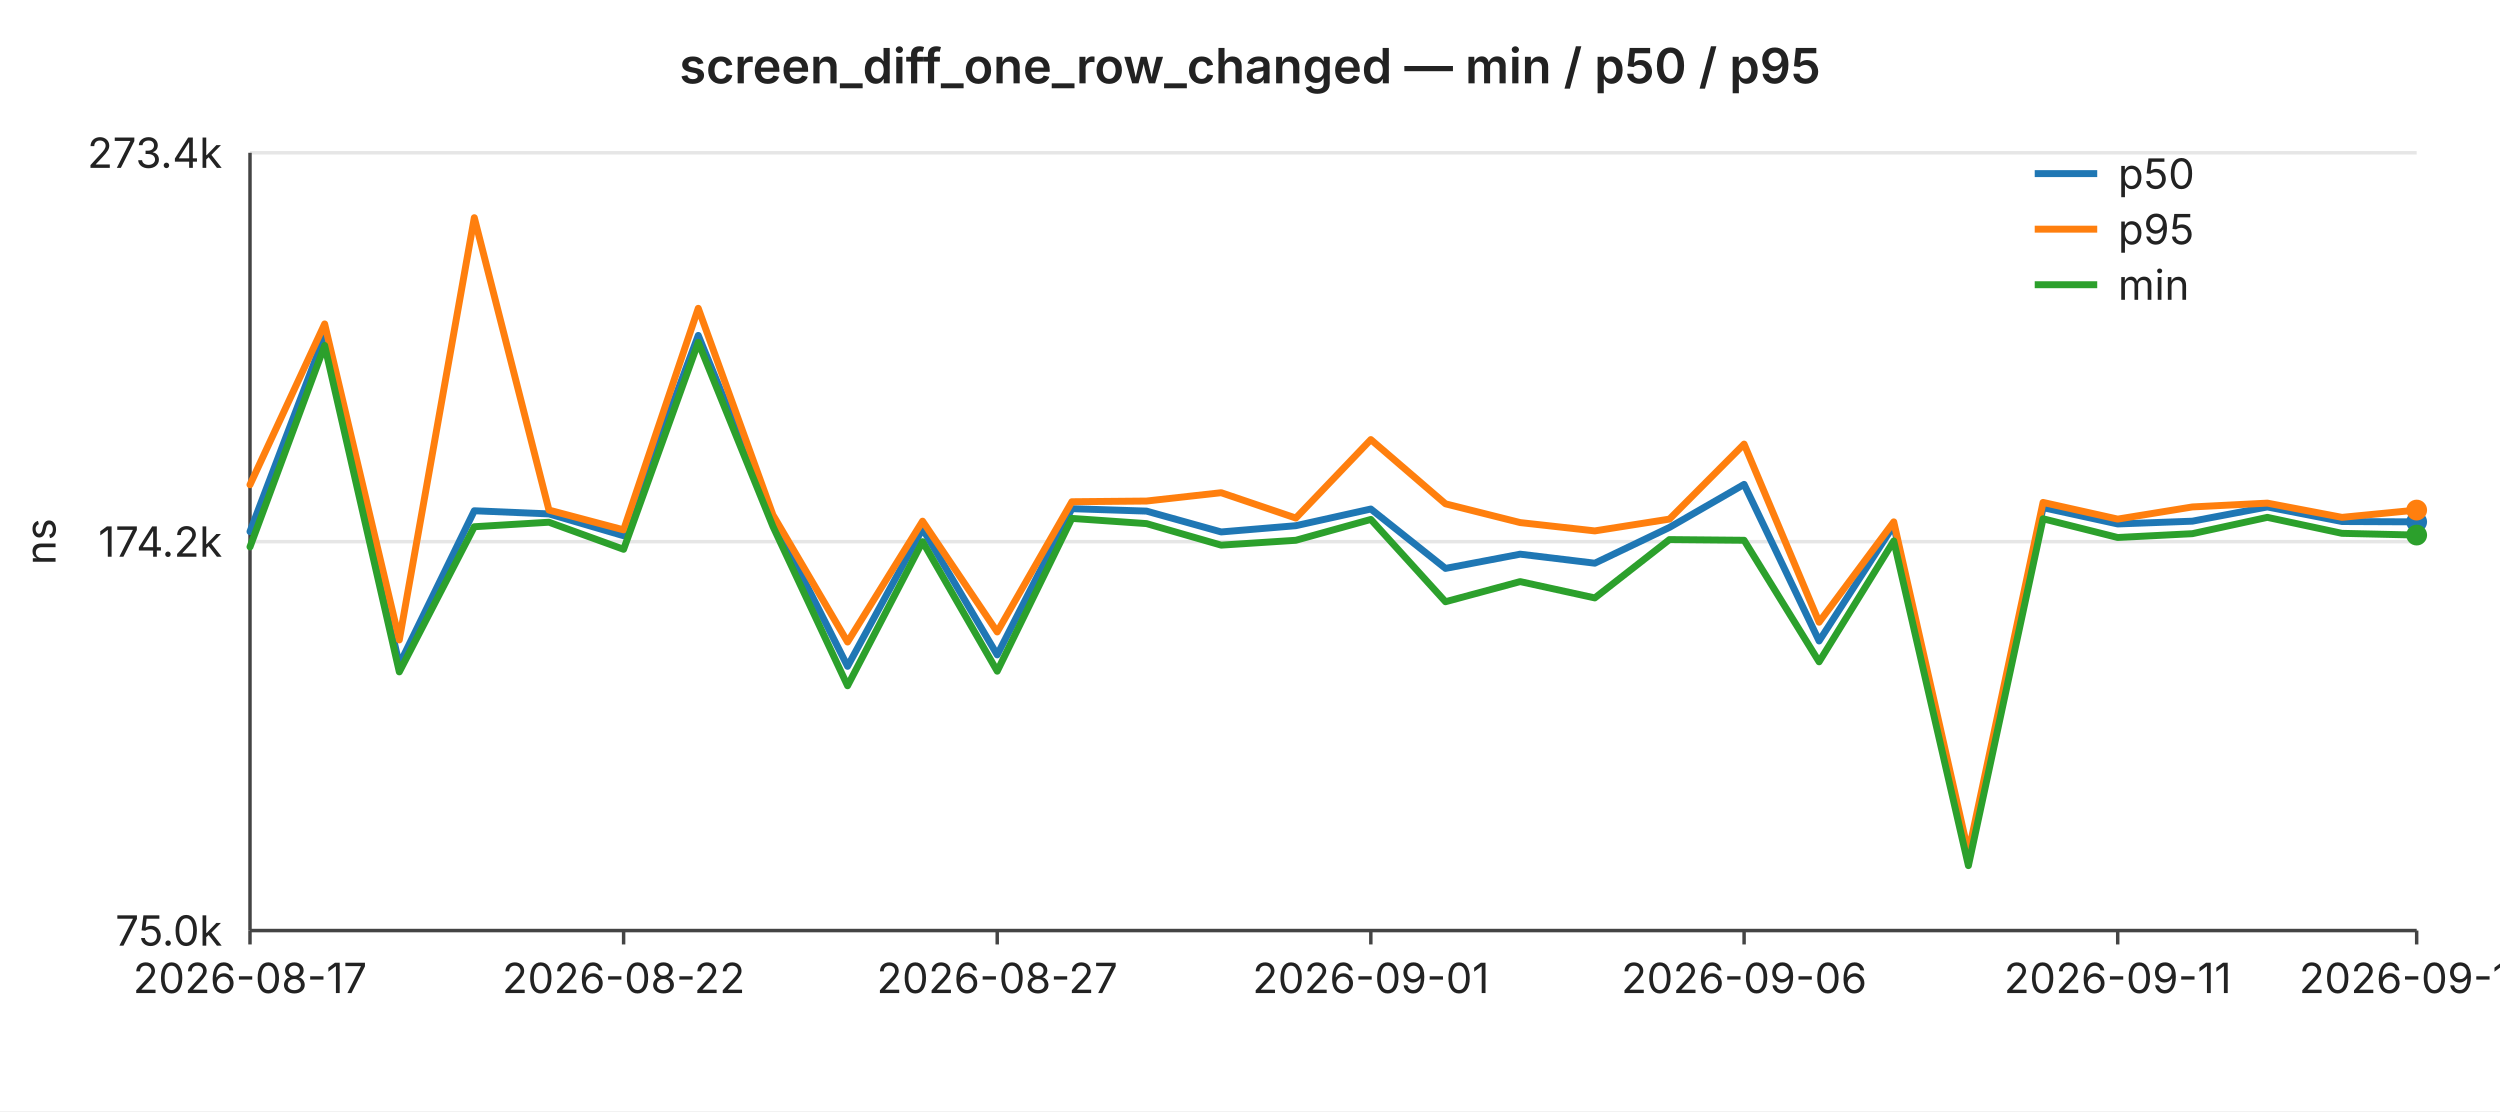
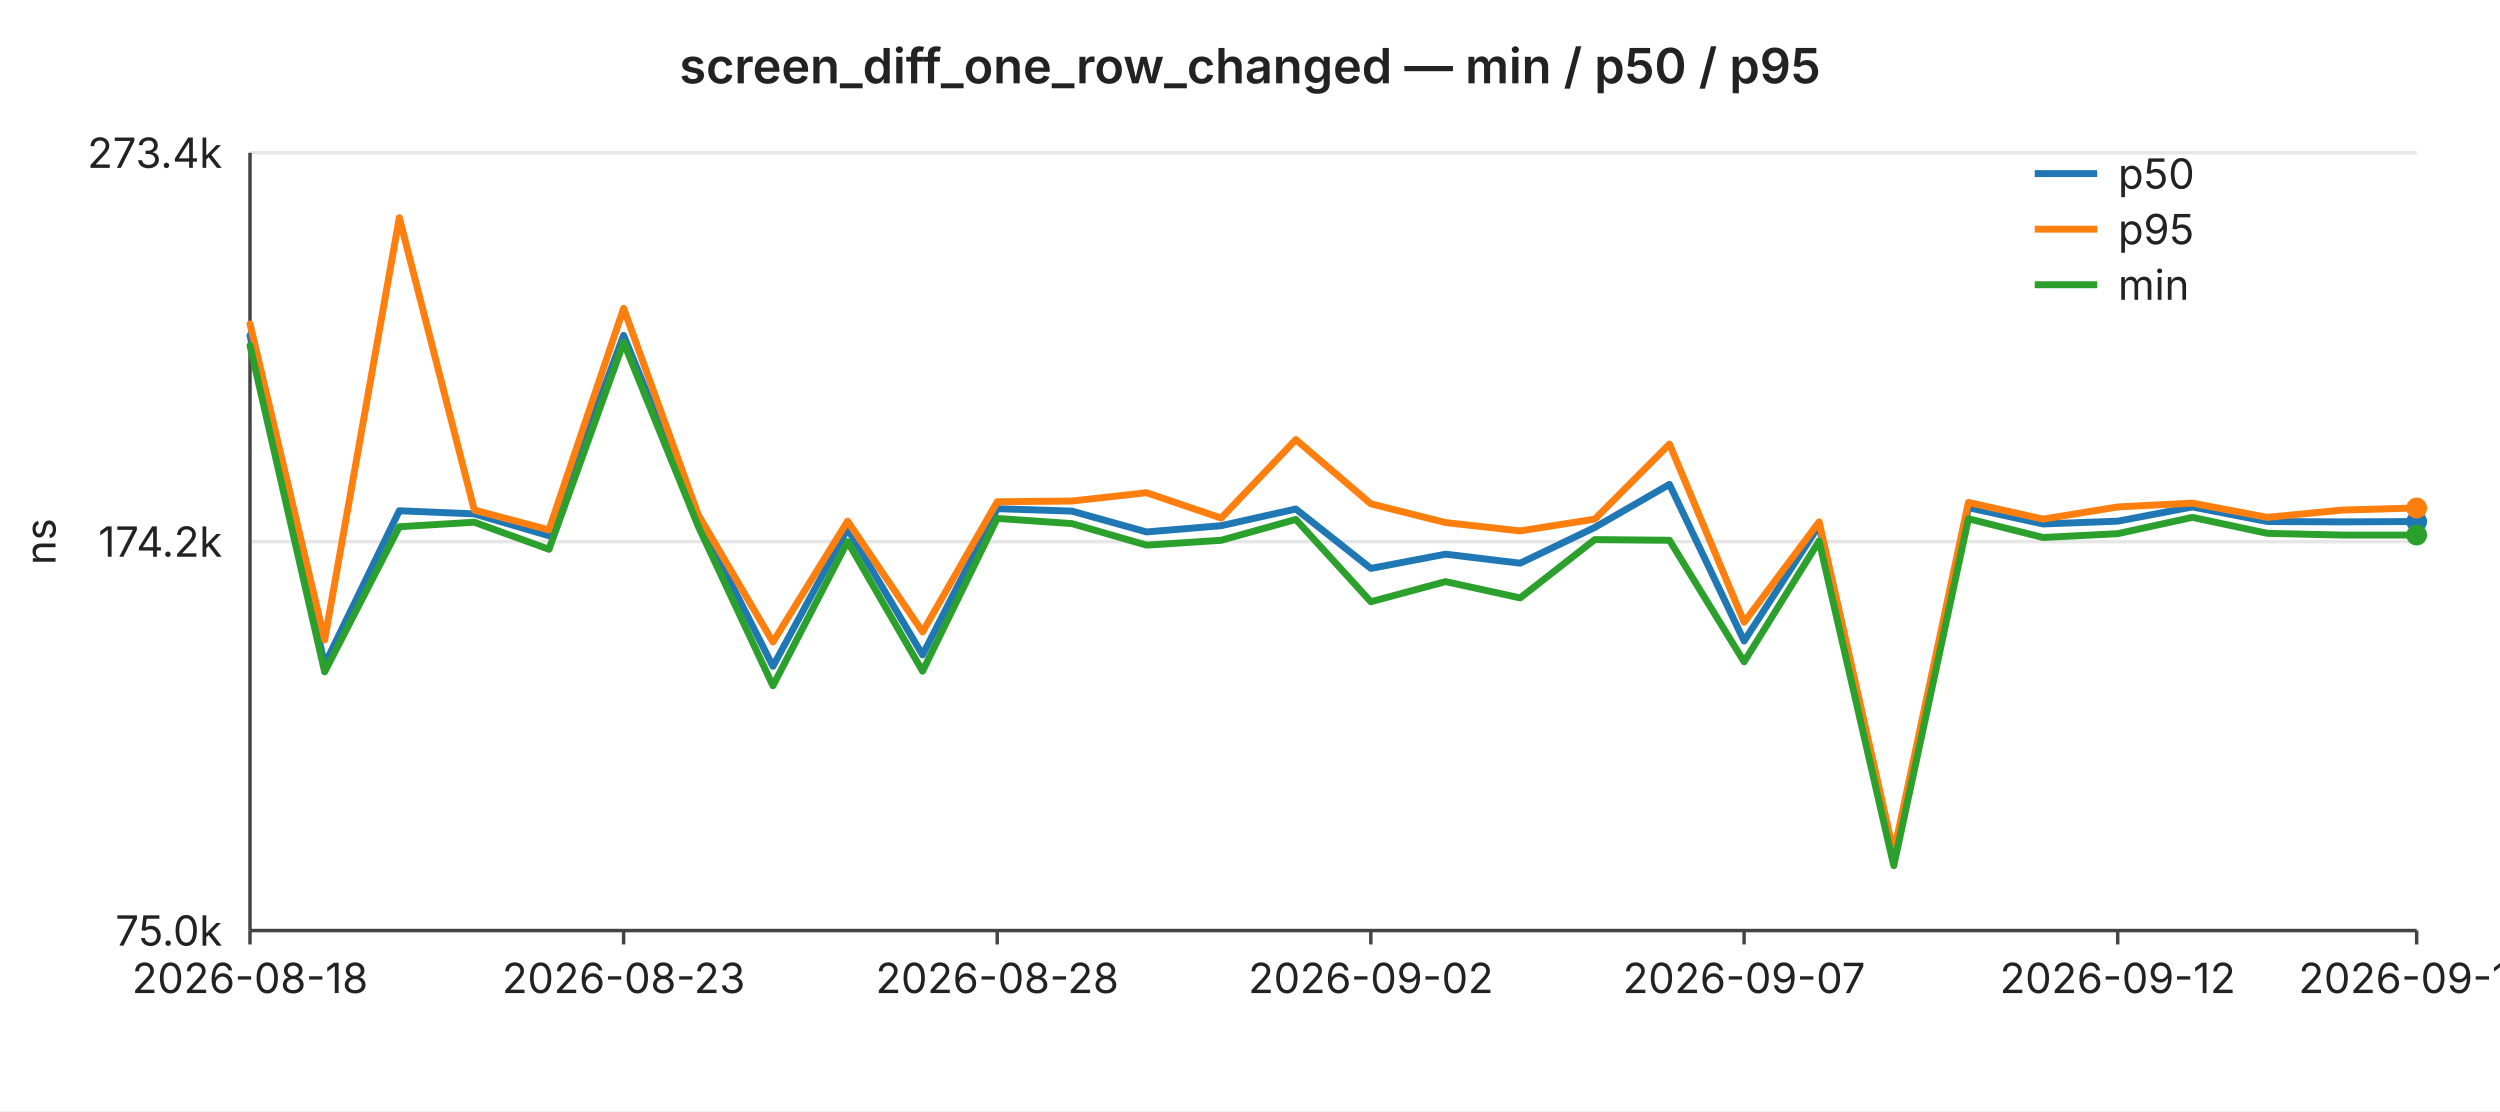
<svg xmlns="http://www.w3.org/2000/svg" width="720" height="320" viewBox="0 0 720 320" font-family="-apple-system,BlinkMacSystemFont,Segoe UI,sans-serif" font-size="12">
  <rect width="720" height="320" fill="#ffffff" />
  <text x="360" y="24" text-anchor="middle" font-size="14" font-weight="600" fill="#222">screen_diff_one_row_changed — min / p50 / p95</text>
  <line x1="72" y1="44.0" x2="696" y2="44.0" stroke="#e6e6e6" stroke-width="1" />
  <text x="64" y="44.0" text-anchor="end" dominant-baseline="middle" fill="#222">273.4k</text>
  <line x1="72" y1="156.0" x2="696" y2="156.0" stroke="#e6e6e6" stroke-width="1" />
  <text x="64" y="156.0" text-anchor="end" dominant-baseline="middle" fill="#222">174.2k</text>
  <line x1="72" y1="268.0" x2="696" y2="268.0" stroke="#e6e6e6" stroke-width="1" />
  <text x="64" y="268.0" text-anchor="end" dominant-baseline="middle" fill="#222">75.0k</text>
  <text x="16" y="156" text-anchor="middle" fill="#222" transform="rotate(-90 16 156)">ns</text>
  <line x1="72" y1="44" x2="72" y2="268" stroke="#444" stroke-width="1" />
  <line x1="72" y1="268" x2="696" y2="268" stroke="#444" stroke-width="1" />
  <line x1="72.0" y1="268" x2="72.0" y2="272" stroke="#444" stroke-width="1" />
-   <text x="72.0" y="286" text-anchor="middle" fill="#222">2026-08-17</text>
+   <text x="72.0" y="286" text-anchor="middle" fill="#222">2026-08-18</text>
  <line x1="179.6" y1="268" x2="179.6" y2="272" stroke="#444" stroke-width="1" />
-   <text x="179.6" y="286" text-anchor="middle" fill="#222">2026-08-22</text>
+   <text x="179.6" y="286" text-anchor="middle" fill="#222">2026-08-23</text>
  <line x1="287.2" y1="268" x2="287.2" y2="272" stroke="#444" stroke-width="1" />
-   <text x="287.2" y="286" text-anchor="middle" fill="#222">2026-08-27</text>
+   <text x="287.2" y="286" text-anchor="middle" fill="#222">2026-08-28</text>
  <line x1="394.8" y1="268" x2="394.8" y2="272" stroke="#444" stroke-width="1" />
-   <text x="394.8" y="286" text-anchor="middle" fill="#222">2026-09-01</text>
+   <text x="394.8" y="286" text-anchor="middle" fill="#222">2026-09-02</text>
  <line x1="502.3" y1="268" x2="502.3" y2="272" stroke="#444" stroke-width="1" />
-   <text x="502.3" y="286" text-anchor="middle" fill="#222">2026-09-06</text>
+   <text x="502.3" y="286" text-anchor="middle" fill="#222">2026-09-07</text>
  <line x1="609.9" y1="268" x2="609.9" y2="272" stroke="#444" stroke-width="1" />
-   <text x="609.9" y="286" text-anchor="middle" fill="#222">2026-09-11</text>
+   <text x="609.9" y="286" text-anchor="middle" fill="#222">2026-09-12</text>
  <line x1="696.0" y1="268" x2="696.0" y2="272" stroke="#444" stroke-width="1" />
-   <text x="696.0" y="286" text-anchor="middle" fill="#222">2026-09-15</text>
-   <polyline fill="none" stroke="#1f77b4" stroke-width="2" stroke-linejoin="round" stroke-linecap="round" points="72.0,153.1 93.5,96.6 115.0,191.4 136.6,147.1 158.1,148.0 179.6,154.3 201.1,96.6 222.6,149.3 244.1,191.9 265.7,152.3 287.2,188.6 308.7,146.5 330.2,147.2 351.7,153.2 373.2,151.4 394.8,146.6 416.3,163.7 437.8,159.6 459.3,162.2 480.8,151.9 502.3,139.5 523.9,184.6 545.4,151.3 566.9,247.4 588.4,146.2 609.9,150.9 631.4,150.1 653.0,146.0 674.5,150.2 696.0,150.3" />
-   <circle cx="696.0" cy="150.3" r="3" fill="#1f77b4" />
-   <polyline fill="none" stroke="#ff7f0e" stroke-width="2" stroke-linejoin="round" stroke-linecap="round" points="72.0,139.6 93.5,93.3 115.0,184.3 136.6,62.7 158.1,146.9 179.6,152.6 201.1,88.8 222.6,148.3 244.1,184.9 265.7,150.1 287.2,182.0 308.7,144.5 330.2,144.3 351.7,141.9 373.2,149.2 394.8,126.6 416.3,145.1 437.8,150.5 459.3,152.9 480.8,149.5 502.3,127.9 523.9,179.2 545.4,150.3 566.9,245.6 588.4,144.7 609.9,149.5 631.4,146.0 653.0,144.9 674.5,149.0 696.0,146.9" />
-   <circle cx="696.0" cy="146.9" r="3" fill="#ff7f0e" />
-   <polyline fill="none" stroke="#2ca02c" stroke-width="2" stroke-linejoin="round" stroke-linecap="round" points="72.0,157.5 93.5,99.5 115.0,193.5 136.6,151.7 158.1,150.4 179.6,158.2 201.1,98.6 222.6,151.6 244.1,197.5 265.7,156.0 287.2,193.3 308.7,149.3 330.2,150.8 351.7,157.0 373.2,155.6 394.8,149.6 416.3,173.3 437.8,167.5 459.3,172.2 480.8,155.4 502.3,155.6 523.9,190.6 545.4,155.8 566.9,249.3 588.4,149.4 609.9,154.8 631.4,153.7 653.0,149.0 674.5,153.6 696.0,154.1" />
+   <text x="696.0" y="286" text-anchor="middle" fill="#222">2026-09-16</text>
+   <polyline fill="none" stroke="#1f77b4" stroke-width="2" stroke-linejoin="round" stroke-linecap="round" points="72.0,96.6 93.5,191.4 115.0,147.1 136.6,148.0 158.1,154.3 179.6,96.6 201.1,149.3 222.6,191.9 244.1,152.3 265.7,188.6 287.2,146.5 308.7,147.2 330.2,153.2 351.7,151.4 373.2,146.6 394.8,163.7 416.3,159.6 437.8,162.2 459.3,151.9 480.8,139.5 502.3,184.6 523.9,151.3 545.4,247.4 566.9,146.2 588.4,150.9 609.9,150.1 631.4,146.0 653.0,150.2 674.5,150.3 696.0,150.2" />
+   <circle cx="696.0" cy="150.2" r="3" fill="#1f77b4" />
+   <polyline fill="none" stroke="#ff7f0e" stroke-width="2" stroke-linejoin="round" stroke-linecap="round" points="72.0,93.3 93.5,184.3 115.0,62.7 136.6,146.9 158.1,152.6 179.6,88.8 201.1,148.3 222.6,184.9 244.1,150.1 265.7,182.0 287.2,144.5 308.7,144.3 330.2,141.9 351.7,149.2 373.2,126.6 394.8,145.1 416.3,150.5 437.8,152.9 459.3,149.5 480.8,127.9 502.3,179.2 523.9,150.3 545.4,245.6 566.9,144.7 588.4,149.5 609.9,146.0 631.4,144.9 653.0,149.0 674.5,146.9 696.0,146.3" />
+   <circle cx="696.0" cy="146.3" r="3" fill="#ff7f0e" />
+   <polyline fill="none" stroke="#2ca02c" stroke-width="2" stroke-linejoin="round" stroke-linecap="round" points="72.0,99.5 93.5,193.5 115.0,151.7 136.6,150.4 158.1,158.2 179.6,98.6 201.1,151.6 222.6,197.5 244.1,156.0 265.7,193.3 287.2,149.3 308.7,150.8 330.2,157.0 351.7,155.6 373.2,149.6 394.8,173.3 416.3,167.5 437.8,172.2 459.3,155.4 480.8,155.6 502.3,190.6 523.9,155.8 545.4,249.3 566.9,149.4 588.4,154.8 609.9,153.7 631.4,149.0 653.0,153.6 674.5,154.1 696.0,154.1" />
  <circle cx="696.0" cy="154.1" r="3" fill="#2ca02c" />
  <line x1="586" y1="50" x2="604" y2="50" stroke="#1f77b4" stroke-width="2" />
  <text x="610" y="50" dominant-baseline="middle" fill="#222">p50</text>
  <line x1="586" y1="66" x2="604" y2="66" stroke="#ff7f0e" stroke-width="2" />
  <text x="610" y="66" dominant-baseline="middle" fill="#222">p95</text>
  <line x1="586" y1="82" x2="604" y2="82" stroke="#2ca02c" stroke-width="2" />
  <text x="610" y="82" dominant-baseline="middle" fill="#222">min</text>
</svg>
